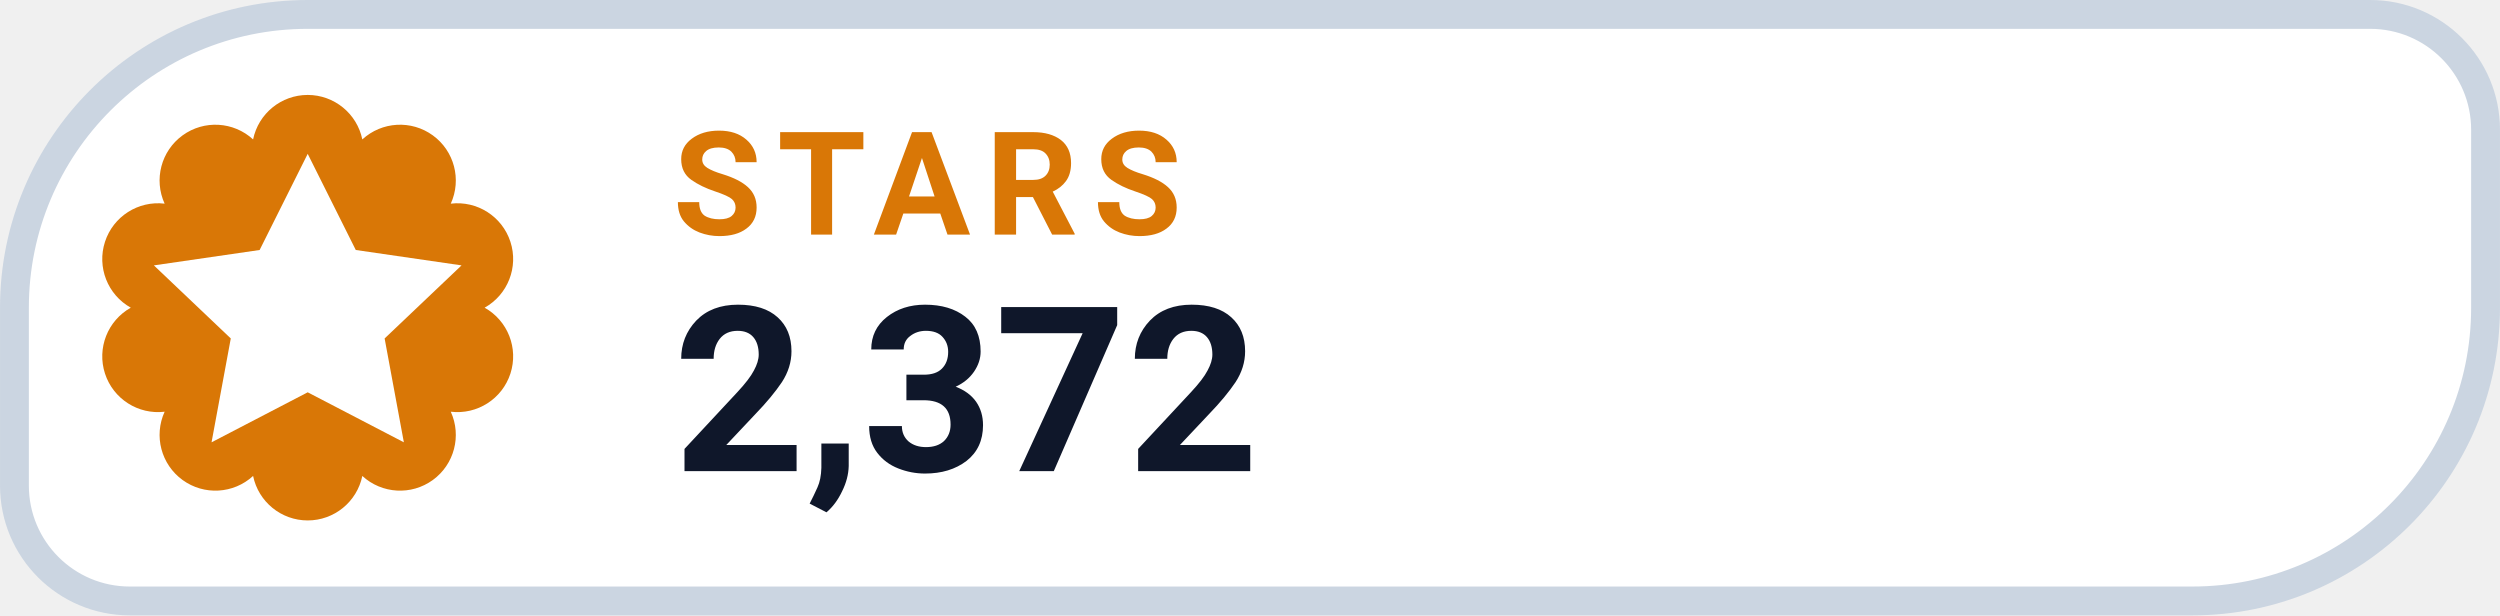
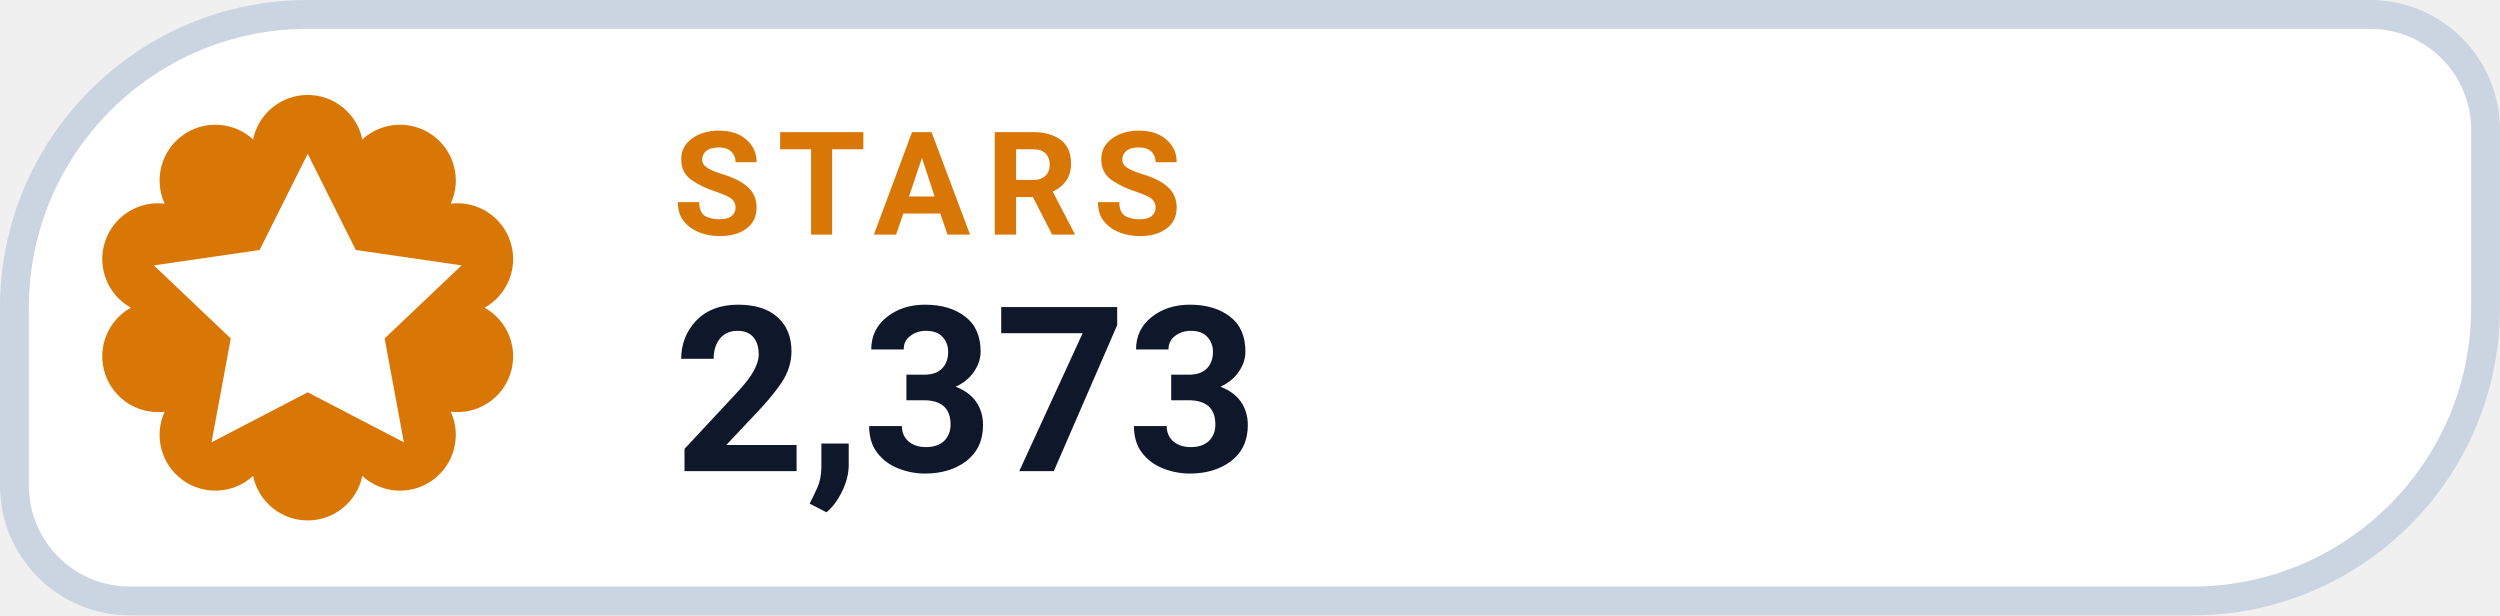
- <svg xmlns="http://www.w3.org/2000/svg" width="126" height="31.015" viewBox="0 0 130 32" role="img" aria-label="STARS 2,372">
+ <svg xmlns="http://www.w3.org/2000/svg" width="126" height="31.015" viewBox="0 0 130 32" role="img" aria-label="STARS 2,373">
  <path d="M 16.00 0.75 H 123.25 A 6.00 6.00 0 0 1 129.25 6.75 V 16.00 A 15.25 15.25 0 0 1 114.00 31.25 H 6.75 A 6.00 6.00 0 0 1 0.75 25.25 V 16.00 A 15.25 15.25 0 0 1 16.00 0.75 Z" fill="#FFFFFF" stroke="#CBD5E1" stroke-width="1.5" />
  <path d="M 13.16 7.25 A 2.90 2.90 0 0 1 18.84 7.25 A 2.90 2.90 0 0 1 23.44 10.59 A 2.90 2.90 0 0 1 25.20 16.00 A 2.90 2.90 0 0 1 23.44 21.41 A 2.90 2.90 0 0 1 18.84 24.75 A 2.90 2.90 0 0 1 13.16 24.75 A 2.90 2.90 0 0 1 8.56 21.41 A 2.90 2.90 0 0 1 6.80 16.00 A 2.90 2.90 0 0 1 8.56 10.59 A 2.90 2.90 0 0 1 13.16 7.25 Z" fill="#D97706" />
  <g transform="translate(16 16)" style="color:#FFFFFF;">
    <path d="M0 -8 l2.5 5 5.5 .8 -4 3.8 1 5.4 -5 -2.6 -5 2.6 1 -5.4 -4 -3.8 5.5 -.8 Z" fill="currentColor" />
  </g>
  <text x="35" y="12.2" fill="#D97706" font-family="-apple-system,BlinkMacSystemFont,'Segoe UI',Roboto,Helvetica,Arial,sans-serif" font-size="7.5" font-weight="700" letter-spacing=".8">STARS</text>
-   <text x="35" y="24.5" fill="#0F172A" font-family="-apple-system,BlinkMacSystemFont,'Segoe UI',Roboto,Helvetica,Arial,sans-serif" font-size="12" font-weight="750">2,372</text>
+   <text x="35" y="24.5" fill="#0F172A" font-family="-apple-system,BlinkMacSystemFont,'Segoe UI',Roboto,Helvetica,Arial,sans-serif" font-size="12" font-weight="750">2,373</text>
</svg>
